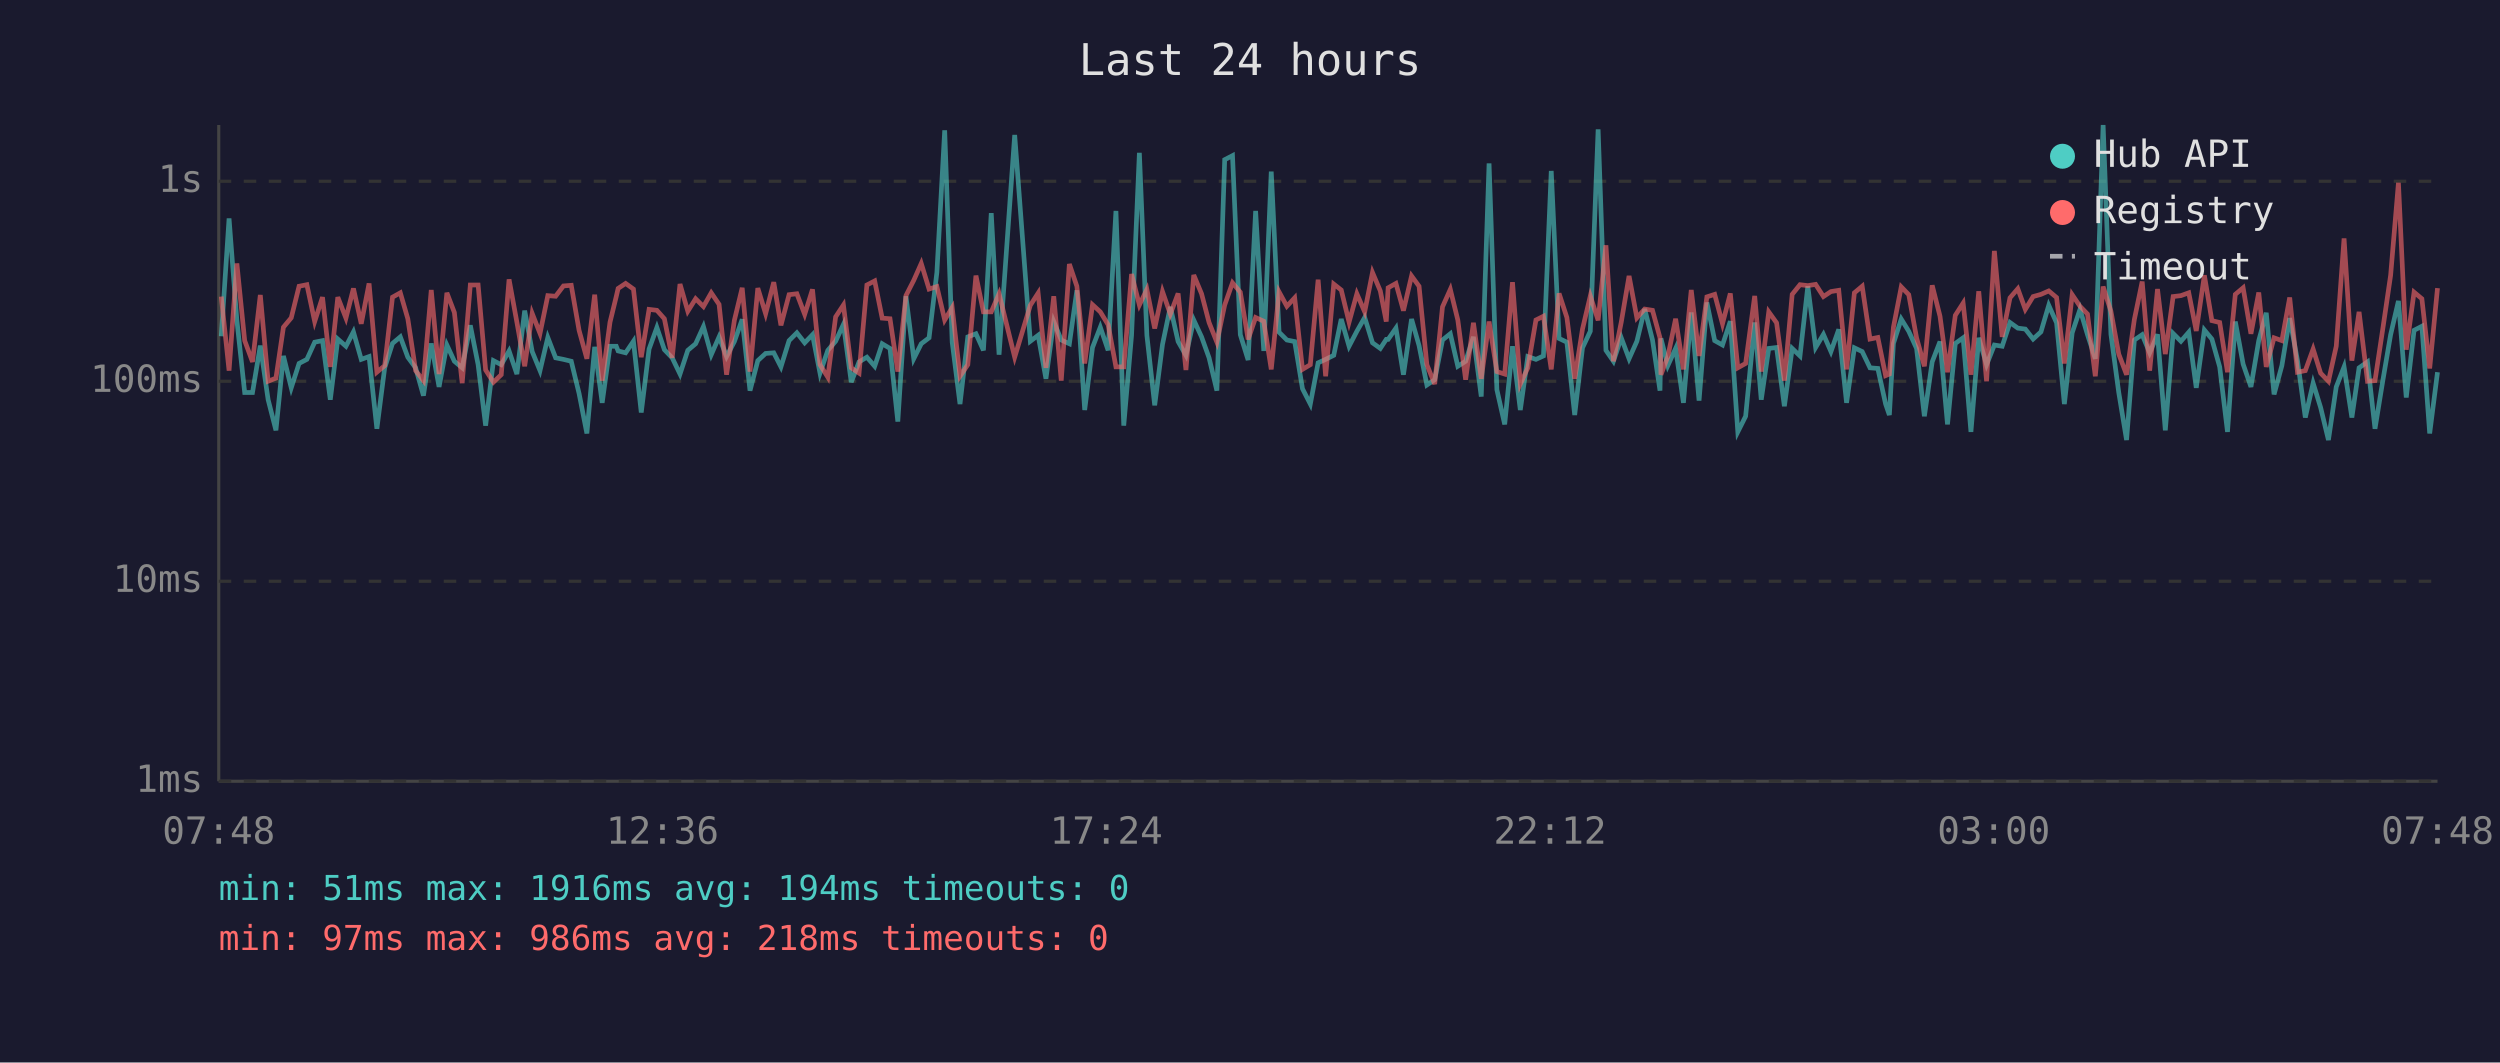
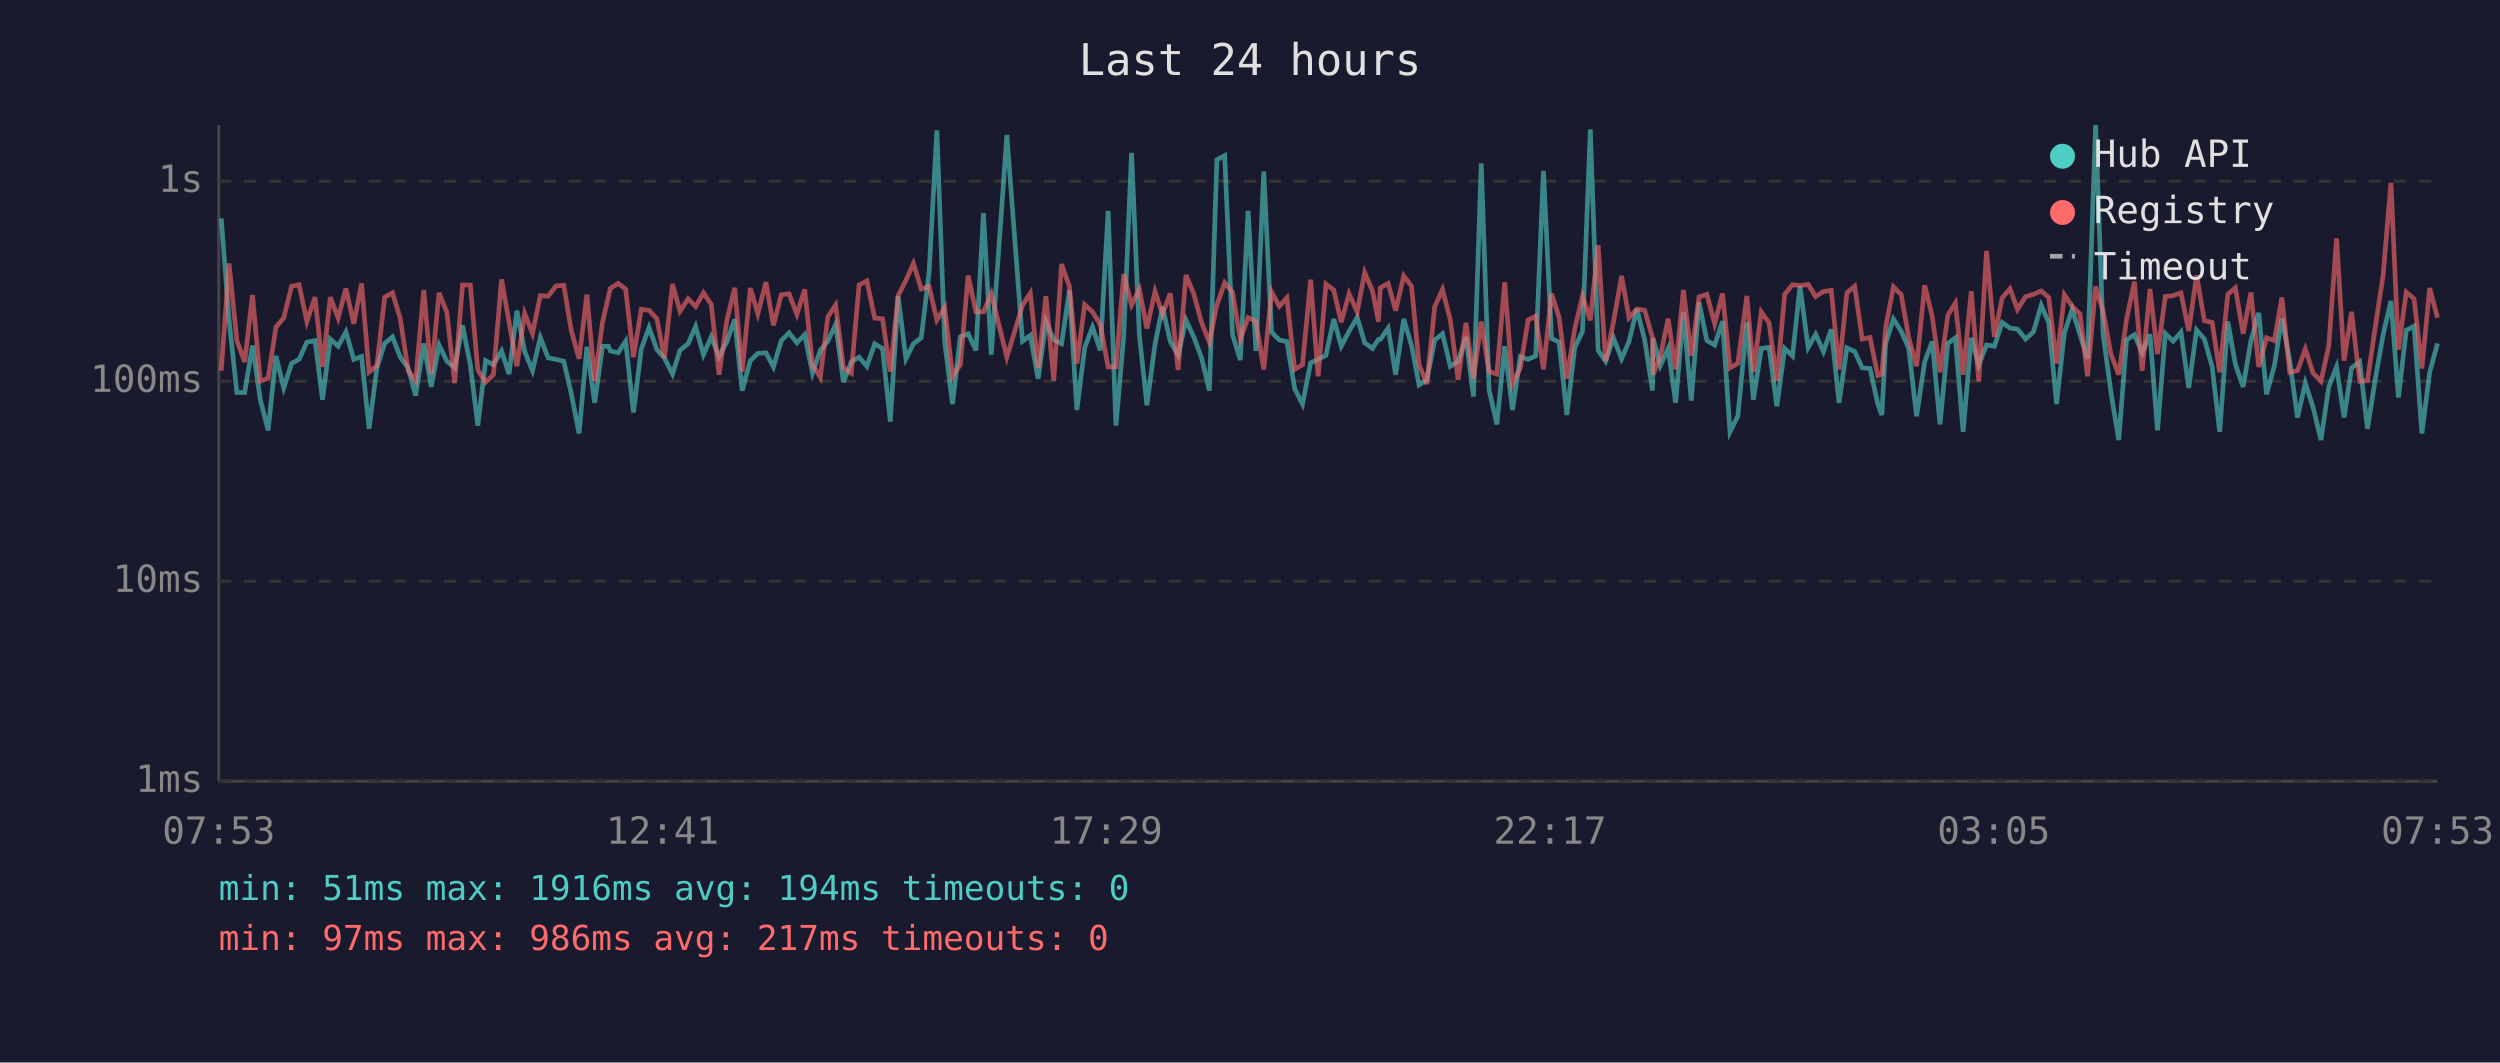
<svg xmlns="http://www.w3.org/2000/svg" viewBox="0 0 800 340" font-family="monospace" font-size="12">
  <rect width="800" height="340" fill="#1a1a2e" />
  <text x="400" y="24" fill="#e0e0e0" font-size="14" text-anchor="middle">Last 24 hours</text>
  <line x1="70" y1="40" x2="70" y2="250" stroke="#444" stroke-width="1" />
  <line x1="70" y1="250" x2="780" y2="250" stroke="#444" stroke-width="1" />
  <line x1="70" y1="250" x2="780" y2="250" stroke="#333" stroke-width="1" stroke-dasharray="4" />
  <text x="65" y="250" fill="#888" text-anchor="end" dominant-baseline="middle">1ms</text>
  <line x1="70" y1="186" x2="780" y2="186" stroke="#333" stroke-width="1" stroke-dasharray="4" />
  <text x="65" y="186" fill="#888" text-anchor="end" dominant-baseline="middle">10ms</text>
  <line x1="70" y1="122" x2="780" y2="122" stroke="#333" stroke-width="1" stroke-dasharray="4" />
  <text x="65" y="122" fill="#888" text-anchor="end" dominant-baseline="middle">100ms</text>
  <line x1="70" y1="58" x2="780" y2="58" stroke="#333" stroke-width="1" stroke-dasharray="4" />
  <text x="65" y="58" fill="#888" text-anchor="end" dominant-baseline="middle">1s</text>
-   <text x="70" y="270" fill="#888" text-anchor="middle">07:48</text>
-   <text x="212" y="270" fill="#888" text-anchor="middle">12:36</text>
-   <text x="354" y="270" fill="#888" text-anchor="middle">17:24</text>
-   <text x="496" y="270" fill="#888" text-anchor="middle">22:12</text>
-   <text x="638" y="270" fill="#888" text-anchor="middle">03:00</text>
-   <text x="780" y="270" fill="#888" text-anchor="middle">07:48</text>
-   <polyline points="70.8,107.6 73.3,69.9 75.8,102.5 78.3,125.6 80.8,125.6 83.3,110.6 85.8,127.9 88.3,137.7 90.7,113.9 93.2,124.1 95.7,116.3 98.2,115.0 100.7,109.5 103.2,109.0 105.7,127.9 108.1,108.5 110.7,110.8 113.1,106.2 115.6,115.0 118.1,114.1 120.6,137.2 123.1,117.7 125.6,109.9 128.1,107.8 130.5,114.3 133.0,117.7 135.5,126.6 138.0,109.9 140.5,123.8 143.0,110.4 145.4,115.6 147.9,117.7 150.5,104.1 153.0,116.7 155.4,136.2 157.9,115.4 160.4,116.7 162.9,112.3 165.4,119.7 167.9,99.4 170.3,112.5 172.8,118.6 175.3,108.0 177.8,114.5 180.3,115.0 182.8,115.6 185.3,125.9 187.8,138.7 190.3,111.0 192.7,128.9 195.2,110.8 197.2,110.8 197.8,112.3 200.2,112.9 202.7,109.2 205.2,132.0 207.7,111.7 210.2,104.8 212.6,111.9 215.1,114.5 217.6,119.7 220.1,112.1 222.6,110.0 225.1,104.5 227.6,113.5 230.1,107.8 232.5,114.1 235.0,109.3 237.5,102.2 240.0,125.0 242.5,115.4 245.0,113.1 247.6,112.9 249.9,117.4 252.5,109.0 255.0,106.5 257.5,109.7 260.0,107.1 262.4,119.4 264.9,112.1 267.4,109.2 269.9,103.8 272.4,122.3 274.9,115.8 277.4,114.3 279.9,117.2 282.3,110.0 284.8,111.5 287.3,134.9 289.9,94.8 292.4,114.8 294.8,110.0 297.3,108.1 299.8,87.2 302.3,41.7 304.7,109.5 307.2,129.3 309.7,107.8 312.3,106.8 314.7,112.1 317.2,68.2 319.7,113.5 324.7,43.2 329.7,109.2 332.2,107.3 334.7,121.2 337.2,102.9 339.6,108.8 342.2,110.0 344.6,92.9 347.1,131.2 349.6,111.2 352.1,104.7 354.6,112.1 357.1,67.5 359.6,136.2 362.1,107.3 364.6,48.9 367.0,107.3 369.5,129.7 372.0,110.2 374.5,98.2 377.0,109.3 379.5,113.7 382.0,102.4 384.5,107.8 386.9,114.5 389.4,125.0 391.9,51.1 394.4,49.8 396.9,107.1 399.4,115.2 401.8,67.5 404.4,112.3 406.8,54.9 409.3,106.3 411.8,108.8 414.3,109.3 416.8,124.4 419.3,129.3 421.8,116.1 424.2,115.0 426.8,113.7 429.2,102.1 431.7,110.8 434.2,106.0 436.7,101.6 439.2,109.7 441.7,111.5 443.6,108.6 444.2,108.6 446.7,105.0 449.1,119.9 451.7,102.1 454.1,110.6 456.6,123.2 459.1,121.5 461.6,108.8 464.1,106.8 466.5,117.2 469.0,115.6 471.5,107.8 474.0,126.9 476.5,52.3 479.0,124.7 481.5,135.8 484.0,110.8 486.5,131.2 488.9,114.1 491.5,115.0 493.9,113.9 496.4,54.7 498.9,108.3 501.4,109.5 503.9,132.8 506.4,111.3 508.9,106.0 511.4,41.4 513.9,112.1 516.3,115.6 518.8,108.1 521.3,114.8 523.8,109.2 526.3,98.9 528.8,108.8 531.2,125.0 531.5,108.3 533.7,117.0 536.2,111.5 538.7,128.9 541.2,100.0 543.7,128.2 546.2,96.8 548.7,109.0 551.2,110.4 553.7,102.8 556.1,138.2 558.6,133.2 561.5,103.2 563.6,127.9 566.0,111.5 568.5,111.2 571.0,130.0 573.5,111.5 576.0,113.9 578.5,91.6 581.0,111.2 583.5,107.0 585.9,112.5 588.4,105.4 590.9,128.9 593.4,111.3 595.9,112.5 598.4,117.7 600.9,117.9 603.4,129.3 604.6,132.8 605.9,109.9 608.4,102.1 610.8,106.0 613.3,111.5 615.8,133.2 618.3,115.8 620.8,109.3 623.2,135.8 625.7,109.9 628.2,108.1 630.7,138.2 633.2,108.1 635.7,116.7 638.2,110.4 640.7,110.8 643.2,103.2 645.7,105.0 648.1,105.3 650.6,108.5 653.1,106.2 655.6,97.7 658.1,103.3 660.6,129.3 663.1,106.5 665.6,99.0 668.0,107.1 670.5,114.8 673.0,40.0 675.5,107.0 678.0,125.6 680.5,140.8 683.0,108.8 685.5,107.1 687.9,112.9 690.4,107.0 692.9,137.7 695.4,106.7 697.9,109.2 700.4,106.3 702.8,124.1 705.4,105.6 707.8,108.5 710.3,117.4 712.8,138.2 715.3,102.9 717.8,116.5 720.3,123.8 722.8,109.0 725.2,100.1 727.7,126.2 730.2,117.0 732.7,101.8 735.2,115.4 737.7,133.6 740.2,122.6 742.6,130.4 745.1,140.8 747.6,123.8 750.1,117.4 752.6,133.6 754.9,117.7 757.6,115.8 760.0,137.2 762.6,121.2 765.0,107.1 767.5,96.3 770.0,127.2 772.5,105.7 775.0,104.4 777.5,138.7 780.0,119.1" fill="none" stroke="#4ecdc4" stroke-width="1.5" opacity="0.6" />
-   <polyline points="70.8,94.9 73.3,118.6 75.8,84.3 78.3,109.0 80.8,115.8 83.3,94.4 85.8,122.0 88.3,121.0 90.7,104.7 93.2,101.7 95.7,91.6 98.2,91.1 100.7,102.9 103.2,95.1 105.7,117.4 108.1,95.1 110.7,101.8 113.1,92.3 115.6,103.6 118.1,90.7 120.6,119.1 123.1,117.0 125.6,95.1 128.1,93.7 130.5,102.0 133.0,118.6 135.5,121.8 138.0,92.8 140.5,119.7 143.0,93.7 145.4,100.0 147.9,122.6 150.5,91.2 153.0,91.2 155.4,118.4 157.9,122.3 160.4,119.9 162.9,89.4 165.4,103.1 167.9,117.2 170.3,100.3 172.8,106.7 175.3,94.6 177.8,94.8 180.3,91.5 182.8,91.3 185.3,105.7 187.8,114.8 190.3,94.3 192.7,121.8 195.2,103.1 197.2,94.9 197.8,92.3 200.2,90.7 202.7,92.5 205.2,114.3 207.7,99.0 210.2,99.3 212.6,102.0 215.1,114.5 217.6,90.9 220.1,99.6 222.6,95.6 225.1,98.1 227.6,93.7 230.1,97.4 232.5,119.9 235.0,102.5 237.5,92.1 240.0,118.9 242.5,92.2 245.0,100.4 247.6,90.3 249.9,104.1 252.5,94.3 255.0,94.0 257.5,100.6 260.0,92.6 262.4,116.7 264.9,120.7 267.4,101.4 269.9,97.6 272.4,117.7 274.9,119.4 277.4,91.2 279.9,89.9 282.3,101.8 284.8,102.0 287.3,118.9 289.9,94.6 292.4,89.7 294.8,84.3 297.3,92.5 299.8,91.7 302.3,102.4 304.7,98.4 307.2,120.4 309.7,116.7 312.3,88.2 314.7,99.8 317.2,99.8 319.7,94.0 324.7,114.3 329.7,97.7 332.2,93.8 334.7,117.7 337.2,94.8 339.6,121.8 342.2,84.5 344.6,91.6 347.1,116.3 349.6,97.5 352.1,99.8 354.6,103.9 357.1,117.4 359.6,117.4 362.1,87.7 364.6,97.6 367.0,92.6 369.5,105.1 372.0,93.3 374.5,100.5 377.0,93.9 379.5,118.4 382.0,88.0 384.5,94.0 386.9,103.2 389.4,109.5 391.9,97.6 394.4,90.5 396.9,93.5 399.4,108.6 401.8,101.6 404.4,102.8 406.8,118.2 409.3,93.4 411.8,98.0 414.3,95.3 416.8,118.2 419.3,116.7 421.8,89.5 424.2,120.4 426.8,90.9 429.2,92.8 431.7,103.1 434.2,94.0 436.7,99.8 439.2,87.2 441.7,93.1 443.6,102.9 444.2,92.1 446.7,90.7 449.1,99.4 451.7,88.3 454.1,91.6 456.6,116.7 459.1,122.9 461.6,98.2 464.1,92.6 466.5,102.4 469.0,121.5 471.5,103.3 474.0,121.2 476.5,102.9 479.0,118.9 481.5,119.7 484.0,90.3 486.5,122.9 488.9,117.7 491.5,102.4 493.9,101.2 496.4,118.2 498.9,93.9 501.4,101.6 503.9,121.2 506.4,105.3 508.9,94.7 511.4,102.5 513.9,78.5 516.3,115.6 518.8,103.1 521.3,88.3 523.8,101.7 526.3,98.9 528.8,99.3 531.2,108.1 531.5,119.9 533.7,114.1 536.2,102.0 538.7,118.2 541.2,92.8 543.7,113.9 546.2,95.0 548.7,94.2 551.2,103.6 553.7,93.9 556.1,117.7 558.6,116.3 561.5,94.7 563.6,118.9 566.0,99.8 568.5,103.3 571.0,121.8 573.5,94.2 576.0,91.1 578.5,91.4 581.0,91.0 583.5,94.9 585.9,93.3 588.4,92.9 590.9,118.2 593.4,93.7 595.9,91.6 598.4,108.5 600.9,108.0 603.4,120.2 604.6,119.7 605.9,104.7 608.4,91.8 610.8,94.3 613.3,108.1 615.8,117.2 618.3,91.3 620.8,101.2 623.2,119.1 625.7,100.9 628.2,97.0 630.7,119.9 633.2,93.2 635.7,122.0 638.2,80.3 640.7,107.8 643.2,95.3 645.7,92.4 648.1,99.0 650.6,94.9 653.1,94.2 655.6,93.1 658.1,95.2 660.6,116.3 663.1,94.3 665.6,98.0 668.0,100.5 670.5,120.4 673.0,91.7 675.5,99.6 678.0,113.3 680.5,119.9 683.0,102.2 685.5,90.1 687.9,118.6 690.4,92.5 692.9,113.3 695.4,94.9 697.9,94.6 700.4,93.7 702.8,105.9 705.4,88.1 707.8,102.6 710.3,103.2 712.8,119.1 715.3,94.2 717.8,92.1 720.3,106.8 722.8,93.6 725.2,117.4 727.7,108.1 730.2,109.0 732.7,95.2 735.2,119.1 737.7,118.6 740.2,111.7 742.6,119.4 745.1,122.0 747.6,110.8 750.1,76.3 752.6,115.4 754.9,99.8 757.6,122.0 760.0,121.8 762.6,104.5 765.0,88.1 767.5,58.5 770.0,111.9 772.5,93.5 775.0,95.6 777.5,117.9 780.0,92.2" fill="none" stroke="#ff6b6b" stroke-width="1.5" opacity="0.6" />
+   <text x="70" y="270" fill="#888" text-anchor="middle">07:53</text>
+   <text x="212" y="270" fill="#888" text-anchor="middle">12:41</text>
+   <text x="354" y="270" fill="#888" text-anchor="middle">17:29</text>
+   <text x="496" y="270" fill="#888" text-anchor="middle">22:17</text>
+   <text x="638" y="270" fill="#888" text-anchor="middle">03:05</text>
+   <text x="780" y="270" fill="#888" text-anchor="middle">07:53</text>
+   <polyline points="70.8,69.9 73.3,102.5 75.8,125.6 78.3,125.6 80.8,110.6 83.3,127.9 85.8,137.7 88.3,113.9 90.8,124.1 93.3,116.3 95.7,115.0 98.2,109.5 100.8,109.0 103.2,127.9 105.7,108.5 108.2,110.8 110.7,106.2 113.2,115.0 115.7,114.1 118.1,137.2 120.6,117.7 123.1,109.9 125.6,107.8 128.1,114.3 130.6,117.7 133.0,126.6 135.6,109.9 138.0,123.8 140.5,110.4 143.0,115.6 145.5,117.7 148.0,104.1 150.5,116.7 152.9,136.2 155.4,115.4 157.9,116.7 160.5,112.3 162.9,119.7 165.4,99.4 167.9,112.5 170.4,118.6 172.9,108.0 175.4,114.5 177.9,115.0 180.4,115.6 182.8,125.9 185.3,138.7 187.8,111.0 190.3,128.9 192.8,110.8 194.7,110.8 195.3,112.3 197.8,112.9 200.2,109.2 202.7,132.0 205.2,111.7 207.7,104.8 210.2,111.9 212.6,114.5 215.2,119.7 217.6,112.1 220.2,110.0 222.6,104.5 225.1,113.5 227.6,107.8 230.1,114.1 232.6,109.3 235.1,102.2 237.5,125.0 240.1,115.4 242.5,113.1 245.1,112.9 247.5,117.4 250.0,109.0 252.5,106.5 255.0,109.7 257.5,107.1 260.0,119.4 262.5,112.1 264.9,109.2 267.4,103.8 269.9,122.3 272.4,115.8 274.9,114.3 277.4,117.2 279.9,110.0 282.4,111.5 284.9,134.9 287.4,94.8 289.9,114.8 292.3,110.0 294.8,108.1 297.3,87.2 299.8,41.7 302.3,109.5 304.8,129.3 307.3,107.8 309.8,106.8 312.3,112.1 314.7,68.2 317.2,113.5 322.2,43.2 327.2,109.2 329.7,107.3 332.2,121.2 334.7,102.9 337.2,108.8 339.7,110.0 342.2,92.9 344.6,131.2 347.1,111.2 349.6,104.7 352.1,112.1 354.6,67.5 357.1,136.2 359.6,107.3 362.1,48.9 364.6,107.3 367.0,129.7 369.6,110.2 372.0,98.2 374.5,109.3 377.0,113.7 379.5,102.4 382.0,107.8 384.5,114.5 387.0,125.0 389.4,51.1 391.9,49.8 394.4,107.1 396.9,115.2 399.4,67.5 401.9,112.3 404.4,54.9 406.9,106.3 409.4,108.8 411.8,109.3 414.3,124.4 416.8,129.3 419.4,116.1 421.8,115.0 424.3,113.7 426.8,102.1 429.2,110.8 431.7,106.0 434.3,101.6 436.7,109.7 439.2,111.5 441.1,108.6 441.7,108.6 444.2,105.0 446.6,119.9 449.2,102.1 451.7,110.6 454.1,123.2 456.6,121.5 459.1,108.8 461.6,106.8 464.1,117.2 466.6,115.6 469.1,107.8 471.5,126.9 474.0,52.3 476.5,124.7 479.0,135.8 481.5,110.8 484.0,131.2 486.5,114.1 489.0,115.0 491.4,113.9 493.9,54.7 496.5,108.3 498.9,109.5 501.4,132.8 503.9,111.3 506.4,106.0 508.9,41.4 511.4,112.1 513.8,115.6 516.3,108.1 518.9,114.8 521.3,109.2 523.8,98.9 526.3,108.8 528.8,125.0 529.0,108.3 531.3,117.0 533.8,111.5 536.2,128.9 538.7,100.0 541.2,128.2 543.7,96.8 546.2,109.0 548.7,110.4 551.2,102.8 553.6,138.2 556.1,133.2 559.0,103.2 561.1,127.9 563.6,111.5 566.1,111.2 568.6,130.0 571.1,111.5 573.6,113.9 576.0,91.6 578.6,111.2 581.0,107.0 583.5,112.5 586.0,105.4 588.5,128.9 591.0,111.3 593.5,112.5 595.9,117.7 598.4,117.9 600.9,129.3 602.2,132.8 603.4,109.9 605.9,102.1 608.4,106.0 610.8,111.5 613.3,133.2 615.9,115.8 618.3,109.3 620.8,135.8 623.3,109.9 625.7,108.1 628.2,138.2 630.8,108.1 633.2,116.7 635.7,110.4 638.2,110.8 640.7,103.2 643.2,105.0 645.6,105.3 648.2,108.5 650.7,106.2 653.2,97.7 655.6,103.3 658.1,129.3 660.6,106.5 663.1,99.0 665.6,107.1 668.0,114.8 670.6,40.0 673.0,107.0 675.5,125.6 678.0,140.8 680.5,108.8 683.0,107.1 685.5,112.9 688.0,107.0 690.4,137.7 692.9,106.7 695.4,109.2 697.9,106.3 700.4,124.1 702.9,105.6 705.4,108.5 707.9,117.4 710.3,138.2 712.9,102.9 715.3,116.5 717.8,123.8 720.3,109.0 722.8,100.1 725.3,126.2 727.8,117.0 730.2,101.8 732.7,115.4 735.2,133.6 737.7,122.6 740.2,130.4 742.7,140.8 745.2,123.8 747.7,117.4 750.1,133.6 752.5,117.7 755.1,115.8 757.6,137.2 760.1,121.2 762.6,107.1 765.1,96.3 767.5,127.2 770.0,105.7 772.5,104.4 775.0,138.7 777.5,119.1 780.0,109.9" fill="none" stroke="#4ecdc4" stroke-width="1.5" opacity="0.6" />
+   <polyline points="70.8,118.6 73.3,84.3 75.8,109.0 78.3,115.8 80.8,94.4 83.3,122.0 85.8,121.0 88.3,104.7 90.8,101.7 93.3,91.6 95.7,91.1 98.2,102.9 100.8,95.1 103.2,117.4 105.7,95.1 108.2,101.8 110.7,92.3 113.2,103.6 115.7,90.7 118.1,119.1 120.6,117.0 123.1,95.1 125.6,93.7 128.1,102.0 130.6,118.6 133.0,121.8 135.6,92.8 138.0,119.7 140.5,93.7 143.0,100.0 145.5,122.6 148.0,91.2 150.5,91.2 152.9,118.4 155.4,122.3 157.9,119.9 160.5,89.4 162.9,103.1 165.4,117.2 167.9,100.3 170.4,106.7 172.9,94.6 175.4,94.8 177.9,91.5 180.4,91.3 182.8,105.7 185.3,114.8 187.8,94.3 190.3,121.8 192.8,103.1 194.7,94.9 195.3,92.3 197.8,90.7 200.2,92.5 202.7,114.3 205.2,99.0 207.7,99.3 210.2,102.0 212.6,114.5 215.2,90.9 217.6,99.6 220.2,95.6 222.6,98.1 225.1,93.7 227.6,97.4 230.1,119.9 232.6,102.5 235.1,92.1 237.5,118.9 240.1,92.2 242.5,100.4 245.1,90.3 247.5,104.1 250.0,94.3 252.5,94.0 255.0,100.6 257.5,92.6 260.0,116.7 262.5,120.7 264.9,101.4 267.4,97.6 269.9,117.7 272.4,119.4 274.9,91.2 277.4,89.9 279.9,101.8 282.4,102.0 284.9,118.9 287.4,94.6 289.9,89.7 292.3,84.3 294.8,92.5 297.3,91.7 299.8,102.4 302.3,98.4 304.8,120.4 307.3,116.7 309.8,88.2 312.3,99.8 314.7,99.8 317.2,94.0 322.2,114.3 327.2,97.7 329.7,93.8 332.2,117.7 334.7,94.8 337.2,121.8 339.7,84.5 342.2,91.6 344.6,116.3 347.1,97.5 349.6,99.8 352.1,103.9 354.6,117.4 357.1,117.4 359.6,87.7 362.1,97.6 364.6,92.6 367.0,105.1 369.6,93.3 372.0,100.5 374.5,93.9 377.0,118.4 379.5,88.0 382.0,94.0 384.5,103.2 387.0,109.5 389.4,97.6 391.9,90.5 394.4,93.5 396.9,108.6 399.4,101.6 401.9,102.8 404.4,118.2 406.9,93.4 409.4,98.0 411.8,95.3 414.3,118.2 416.8,116.7 419.4,89.5 421.8,120.4 424.3,90.9 426.8,92.8 429.2,103.1 431.7,94.0 434.3,99.8 436.7,87.2 439.2,93.1 441.1,102.9 441.7,92.1 444.2,90.7 446.6,99.4 449.2,88.3 451.7,91.6 454.1,116.7 456.6,122.9 459.1,98.2 461.6,92.6 464.1,102.4 466.6,121.5 469.1,103.3 471.5,121.2 474.0,102.9 476.5,118.9 479.0,119.7 481.5,90.3 484.0,122.9 486.5,117.7 489.0,102.4 491.4,101.2 493.9,118.2 496.5,93.9 498.9,101.6 501.4,121.2 503.9,105.3 506.4,94.7 508.9,102.5 511.4,78.5 513.8,115.6 516.3,103.1 518.9,88.3 521.3,101.7 523.8,98.9 526.3,99.3 528.8,108.1 529.0,119.9 531.3,114.1 533.8,102.0 536.2,118.2 538.7,92.8 541.2,113.9 543.7,95.0 546.2,94.2 548.7,103.6 551.2,93.9 553.6,117.7 556.1,116.3 559.0,94.7 561.1,118.9 563.6,99.8 566.1,103.3 568.6,121.8 571.1,94.2 573.6,91.1 576.0,91.4 578.6,91.0 581.0,94.9 583.5,93.3 586.0,92.9 588.5,118.2 591.0,93.7 593.5,91.6 595.9,108.5 598.4,108.0 600.9,120.2 602.2,119.7 603.4,104.7 605.9,91.8 608.4,94.3 610.8,108.1 613.3,117.2 615.9,91.3 618.3,101.2 620.8,119.1 623.3,100.9 625.7,97.0 628.2,119.9 630.8,93.2 633.2,122.0 635.7,80.3 638.2,107.8 640.7,95.3 643.2,92.4 645.6,99.0 648.2,94.9 650.7,94.2 653.2,93.1 655.6,95.2 658.1,116.3 660.6,94.3 663.1,98.0 665.6,100.5 668.0,120.4 670.6,91.7 673.0,99.6 675.5,113.3 678.0,119.9 680.5,102.2 683.0,90.1 685.5,118.6 688.0,92.5 690.4,113.3 692.9,94.9 695.4,94.6 697.9,93.7 700.4,105.9 702.9,88.1 705.4,102.6 707.9,103.2 710.3,119.1 712.9,94.2 715.3,92.1 717.8,106.8 720.3,93.6 722.8,117.4 725.3,108.1 727.8,109.0 730.2,95.2 732.7,119.1 735.2,118.6 737.7,111.7 740.2,119.4 742.7,122.0 745.2,110.8 747.7,76.3 750.1,115.4 752.5,99.8 755.1,122.0 757.6,121.8 760.1,104.5 762.6,88.1 765.1,58.5 767.5,111.9 770.0,93.5 772.5,95.6 775.0,117.9 777.5,92.2 780.0,101.7" fill="none" stroke="#ff6b6b" stroke-width="1.5" opacity="0.6" />
  <circle cx="660" cy="50" r="4" fill="#4ecdc4" />
  <text x="670" y="50" fill="#e0e0e0" dominant-baseline="middle">Hub API</text>
  <circle cx="660" cy="68" r="4" fill="#ff6b6b" />
  <text x="670" y="68" fill="#e0e0e0" dominant-baseline="middle">Registry</text>
  <line x1="656" y1="82" x2="664" y2="82" stroke="#e0e0e0" stroke-width="1.5" stroke-dasharray="4,3" opacity="0.7" />
  <text x="670" y="86" fill="#e0e0e0" dominant-baseline="middle">Timeout</text>
  <text x="70" y="288" fill="#4ecdc4" font-size="11">min: 51ms  max: 1916ms  avg: 194ms  timeouts: 0</text>
-   <text x="70" y="304" fill="#ff6b6b" font-size="11">min: 97ms  max: 986ms  avg: 218ms  timeouts: 0</text>
+   <text x="70" y="304" fill="#ff6b6b" font-size="11">min: 97ms  max: 986ms  avg: 217ms  timeouts: 0</text>
</svg>
